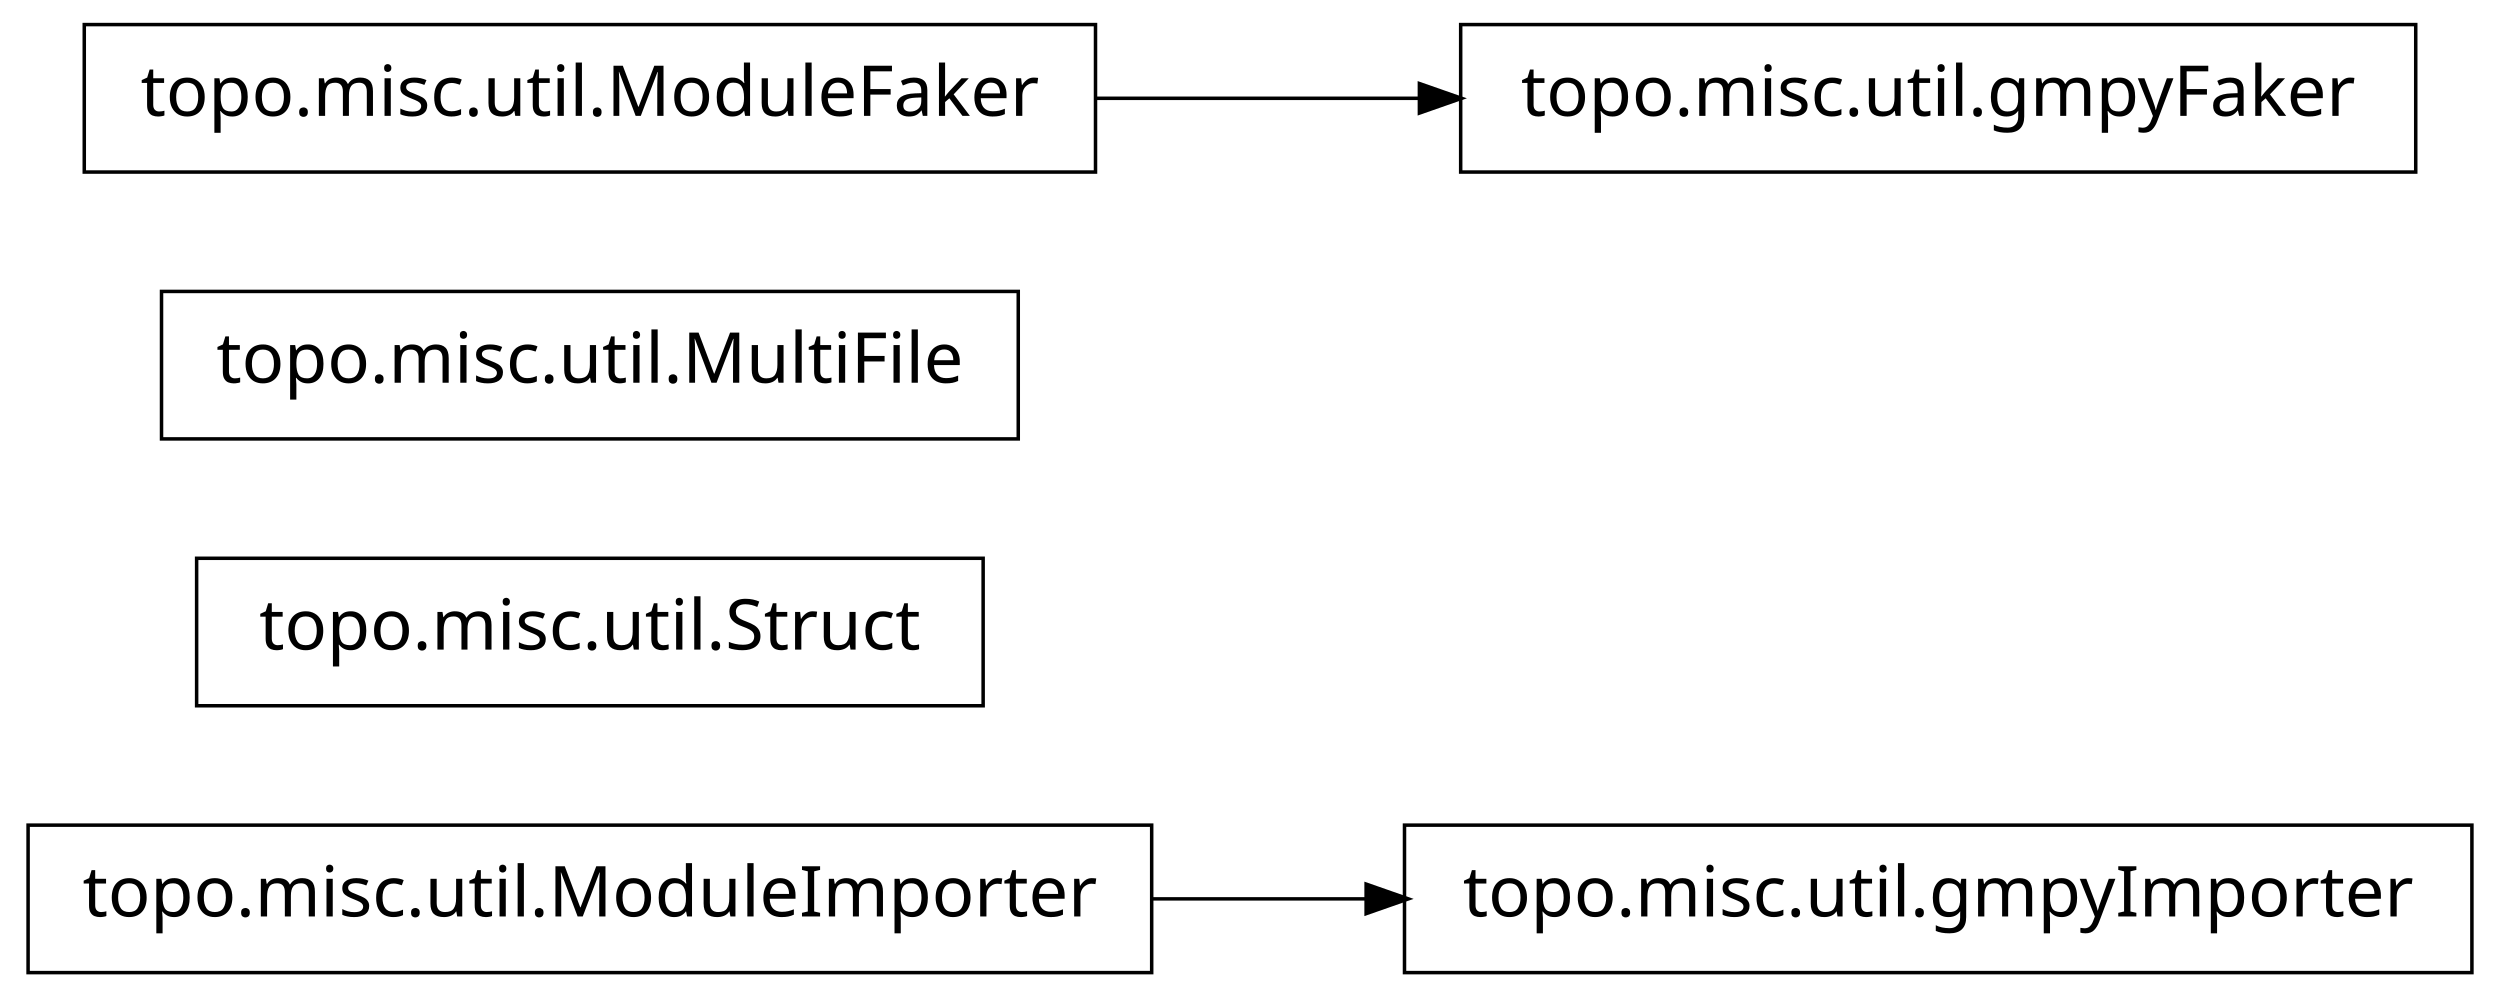
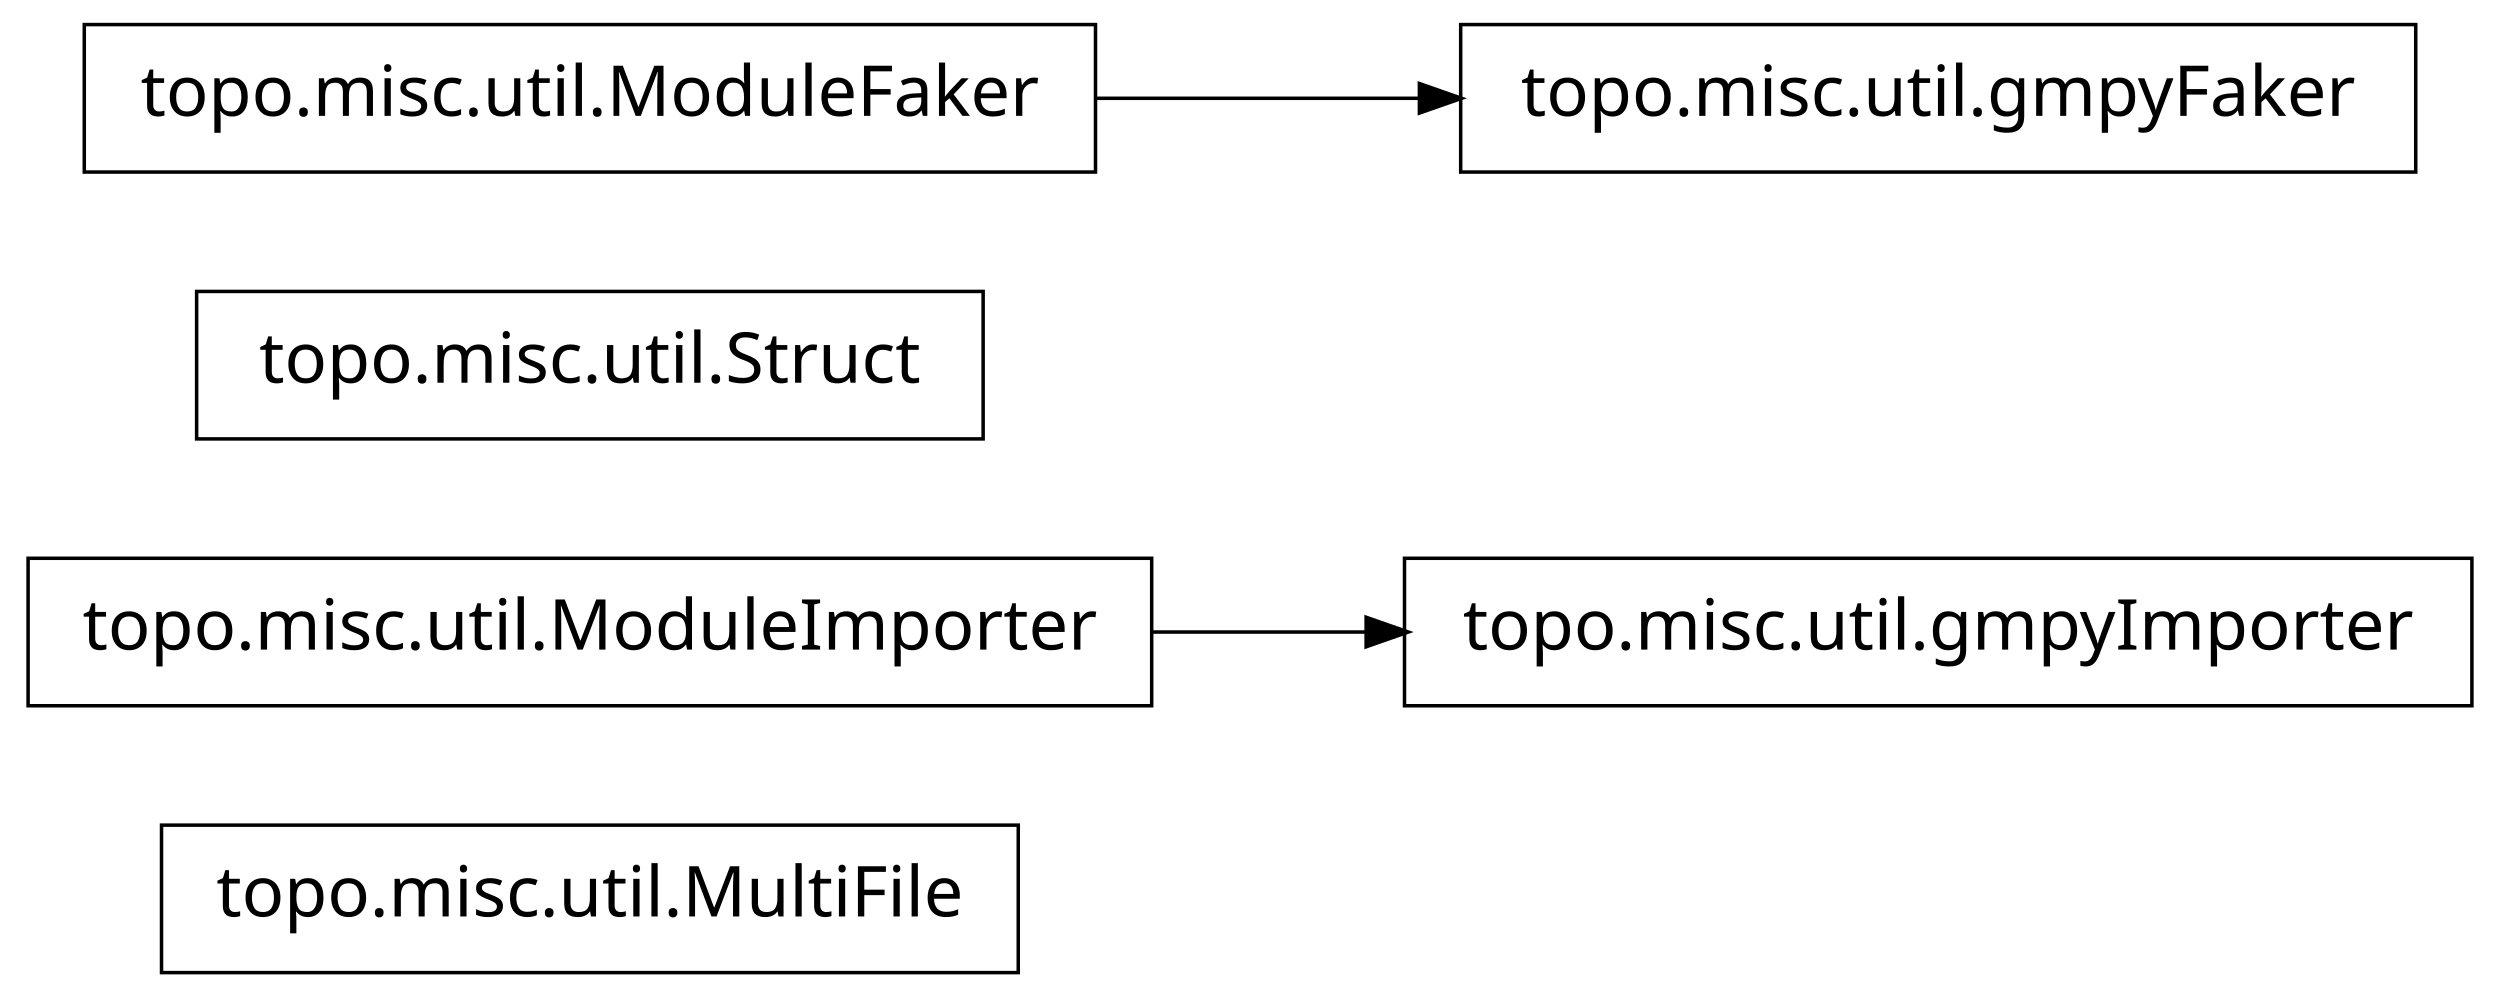
<svg xmlns="http://www.w3.org/2000/svg" width="356pt" height="142pt" viewBox="0.00 0.00 356.00 142.00">
  <g id="graph1" class="graph" transform="scale(1 1) rotate(0) translate(4 138)">
    <polygon fill="white" stroke="white" points="-4,5 -4,-138 353,-138 353,5 -4,5" />
    <g id="node1" class="node">
-       <polygon fill="none" stroke="black" stroke-width="0.5" points="348,-20.5 196,-20.5 196,0.5 348,0.5 348,-20.5" />
-       <text text-anchor="middle" x="272" y="-7.5" font-family="Vera" font-size="10.00">topo.misc.util.gmpyImporter</text>
+       <polygon fill="none" stroke="black" stroke-width="0.5" points="141,-20.5 19,-20.5 19,0.5 141,0.5 141,-20.5" />
+       <text text-anchor="middle" x="80" y="-7.5" font-family="Vera" font-size="10.00">topo.misc.util.MultiFile</text>
    </g>
    <g id="node2" class="node">
-       <polygon fill="none" stroke="black" stroke-width="0.5" points="160,-20.5 7.10543e-14,-20.5 0,0.5 160,0.5 160,-20.5" />
-       <text text-anchor="middle" x="80" y="-7.5" font-family="Vera" font-size="10.00">topo.misc.util.ModuleImporter</text>
+       <polygon fill="none" stroke="black" stroke-width="0.5" points="348,-58.5 196,-58.5 196,-37.5 348,-37.5 348,-58.5" />
+       <text text-anchor="middle" x="272" y="-45.5" font-family="Vera" font-size="10.00">topo.misc.util.gmpyImporter</text>
+     </g>
+     <g id="node3" class="node">
+       <polygon fill="none" stroke="black" stroke-width="0.5" points="160,-58.5 7.10543e-14,-58.5 0,-37.5 160,-37.5 160,-58.5" />
+       <text text-anchor="middle" x="80" y="-45.5" font-family="Vera" font-size="10.00">topo.misc.util.ModuleImporter</text>
    </g>
    <g id="edge2" class="edge">
-       <path fill="none" stroke="black" stroke-width="0.5" d="M160.035,-10C170.112,-10 180.43,-10 190.528,-10" />
-       <polygon fill="black" stroke="black" points="190.786,-11.75 195.786,-10 190.786,-8.25 190.786,-11.75" />
-     </g>
-     <g id="node4" class="node">
-       <polygon fill="none" stroke="black" stroke-width="0.5" points="136,-58.5 24,-58.5 24,-37.5 136,-37.5 136,-58.5" />
-       <text text-anchor="middle" x="80" y="-45.5" font-family="Vera" font-size="10.00">topo.misc.util.Struct</text>
+       <path fill="none" stroke="black" stroke-width="0.5" d="M160.035,-48C170.112,-48 180.43,-48 190.528,-48" />
+       <polygon fill="black" stroke="black" points="190.786,-49.75 195.786,-48 190.786,-46.25 190.786,-49.75" />
    </g>
    <g id="node5" class="node">
-       <polygon fill="none" stroke="black" stroke-width="0.5" points="141,-96.5 19,-96.5 19,-75.5 141,-75.5 141,-96.5" />
-       <text text-anchor="middle" x="80" y="-83.5" font-family="Vera" font-size="10.00">topo.misc.util.MultiFile</text>
+       <polygon fill="none" stroke="black" stroke-width="0.5" points="136,-96.5 24,-96.5 24,-75.5 136,-75.5 136,-96.5" />
+       <text text-anchor="middle" x="80" y="-83.5" font-family="Vera" font-size="10.00">topo.misc.util.Struct</text>
    </g>
    <g id="node6" class="node">
      <polygon fill="none" stroke="black" stroke-width="0.5" points="152,-134.5 8,-134.5 8,-113.5 152,-113.5 152,-134.5" />
      <text text-anchor="middle" x="80" y="-121.5" font-family="Vera" font-size="10.00">topo.misc.util.ModuleFaker</text>
    </g>
    <g id="node7" class="node">
      <polygon fill="none" stroke="black" stroke-width="0.5" points="340,-134.5 204,-134.5 204,-113.5 340,-113.5 340,-134.5" />
      <text text-anchor="middle" x="272" y="-121.5" font-family="Vera" font-size="10.00">topo.misc.util.gmpyFaker</text>
    </g>
    <g id="edge4" class="edge">
      <path fill="none" stroke="black" stroke-width="0.5" d="M152.04,-124C167.145,-124 183.095,-124 198.261,-124" />
      <polygon fill="black" stroke="black" points="198.372,-125.75 203.372,-124 198.372,-122.25 198.372,-125.75" />
    </g>
  </g>
</svg>
